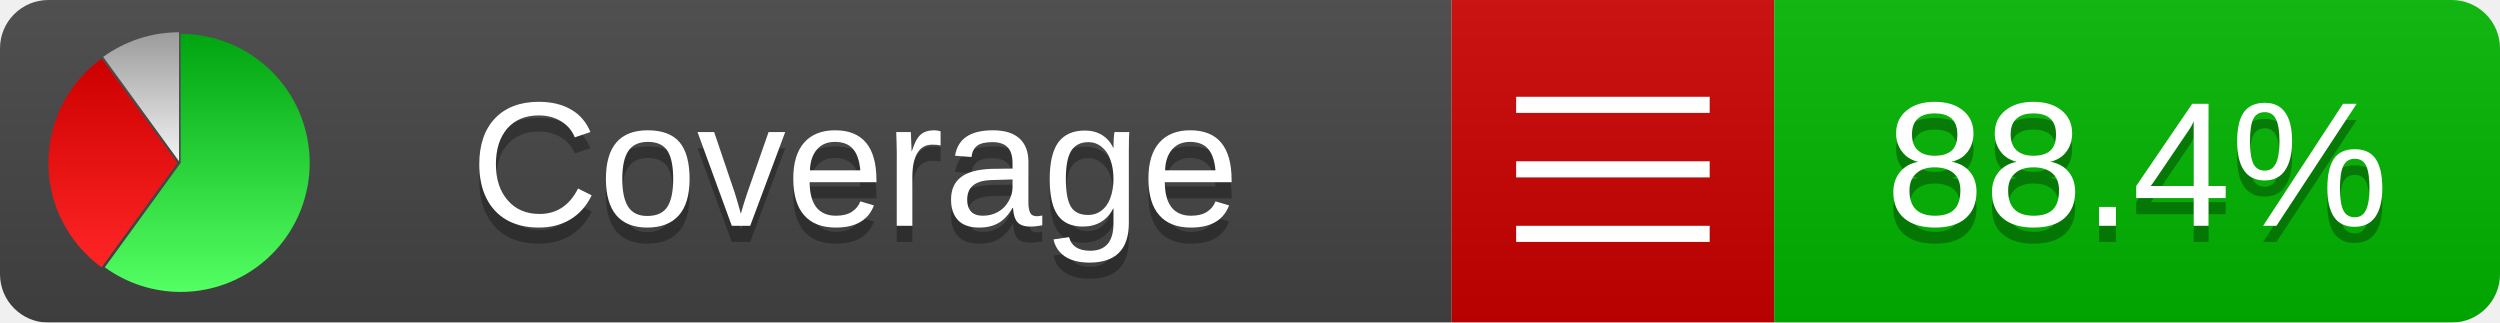
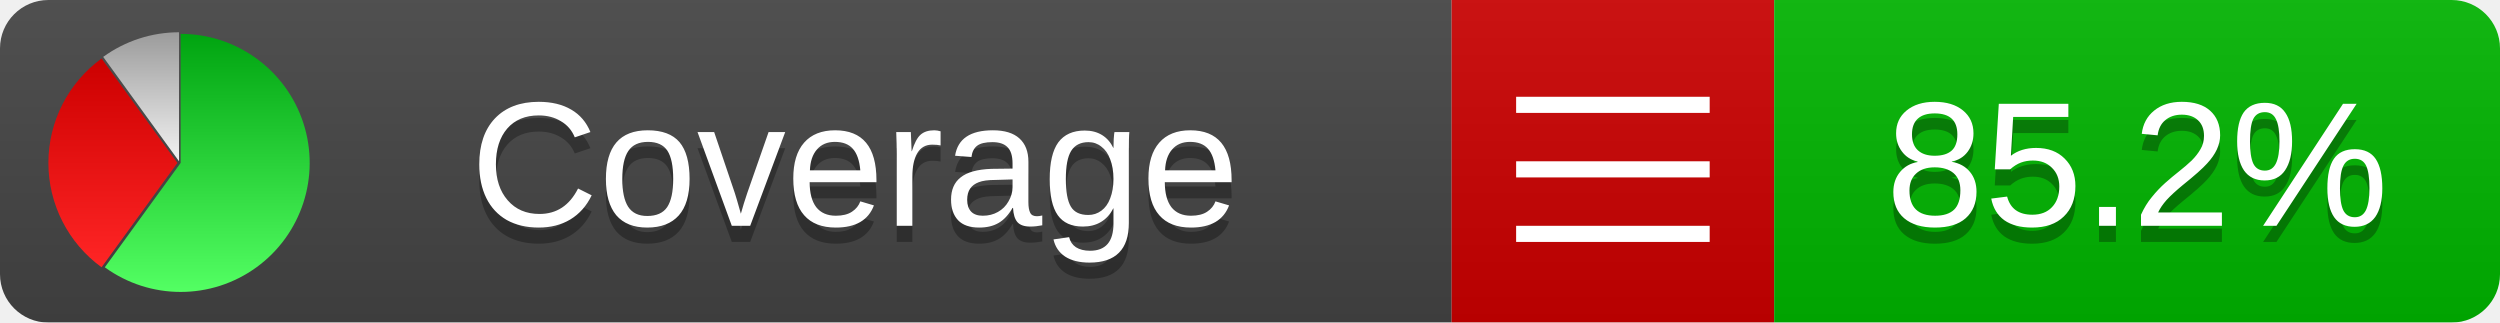
<svg xmlns="http://www.w3.org/2000/svg" xmlns:xlink="http://www.w3.org/1999/xlink" width="155" height="20">
  <style type="text/css">
          
            @keyframes fadeout {
              0 % { visibility: visible; opacity: 1; }
              40% { visibility: visible; opacity: 1; }
              50% { visibility: hidden; opacity: 0; }
              90% { visibility: hidden; opacity: 0; }
              100% { visibility: visible; opacity: 1; }
            }
            @keyframes fadein {
              0% { visibility: hidden; opacity: 0; }
              40% { visibility: hidden; opacity: 0; }
              50% { visibility: visible; opacity: 1; }
              90% { visibility: visible; opacity: 1; }
              100% { visibility: hidden; opacity: 0; }
            }
            .linecoverage {
                animation-duration: 10s;
                animation-name: fadeout;
                animation-iteration-count: infinite;
            }
            .branchcoverage {
                animation-duration: 10s;
                animation-name: fadein;
                animation-iteration-count: infinite;
            }
          
    </style>
  <defs>
    <linearGradient id="gradient" x2="0" y2="100%">
      <stop offset="0" stop-color="#bbb" stop-opacity=".1" />
      <stop offset="1" stop-opacity=".1" />
    </linearGradient>
    <linearGradient id="green" x2="0" y2="100%">
      <stop offset="0" stop-color="#00A410" />
      <stop offset="1" stop-color="#53FF63" />
    </linearGradient>
    <linearGradient id="red" x2="0" y2="100%">
      <stop offset="0" stop-color="#C00" />
      <stop offset="1" stop-color="#FF2525" />
    </linearGradient>
    <linearGradient id="gray" x2="0" y2="100%">
      <stop offset="0" stop-color="#9B9B9B" />
      <stop offset="1" stop-color="#F3F3F3" />
    </linearGradient>
    <mask id="mask">
      <rect width="155" height="20" rx="3" fill="#fff" />
    </mask>
    <g id="icon">
      <path style="fill:url(#green);" d="M205,202.5 l0,-200 a200,200 0 1,1 -117.558,361.803 z" />
      <path style="fill:url(#red);" d="M200,202.5 l-117.558,161.803 a200,200 0 0,1 0,-323.607 z" />
      <path style="fill:url(#gray);" d="M202.5,200 l-117.558,-161.803 a200,200 0 0,1 117.558,-38.196 z" />
    </g>
  </defs>
  <g mask="url(#mask)">
    <rect x="0" y="0" width="90" height="20" fill="#444" />
    <rect x="90" y="0" width="20" height="20" fill="#c00" />
    <rect x="110" y="0" width="45" height="20" fill="#00B600" />
    <rect x="0" y="0" width="155" height="20" fill="url(#gradient)" />
  </g>
  <g>
    <path class="" stroke="#fff" d="M94 6.5 h12 M94 10.5 h12 M94 14.5 h12" />
  </g>
  <g fill="#fff" text-anchor="middle" font-family="Verdana,Arial,Geneva,sans-serif" font-size="11">
    <a xlink:href="https://github.com/danielpalme/ReportGenerator" target="_top">
      <use xlink:href="#icon" transform="translate(3,2) scale(.04)" />
    </a>
    <text x="53" y="15" fill="#010101" fill-opacity=".3">Coverage</text>
    <text x="53" y="14" fill="#fff">Coverage</text>
-     <text class="" x="132.5" y="15" fill="#010101" fill-opacity=".3">88.4%</text>
-     <text class="" x="132.5" y="14">88.4%</text>
+     <text class="" x="132.5" y="15" fill="#010101" fill-opacity=".3">85.2%</text>
+     <text class="" x="132.5" y="14">85.2%</text>
  </g>
  <g>
    <rect class="" x="90" y="0" width="65" height="20" fill-opacity="0" />
  </g>
</svg>
